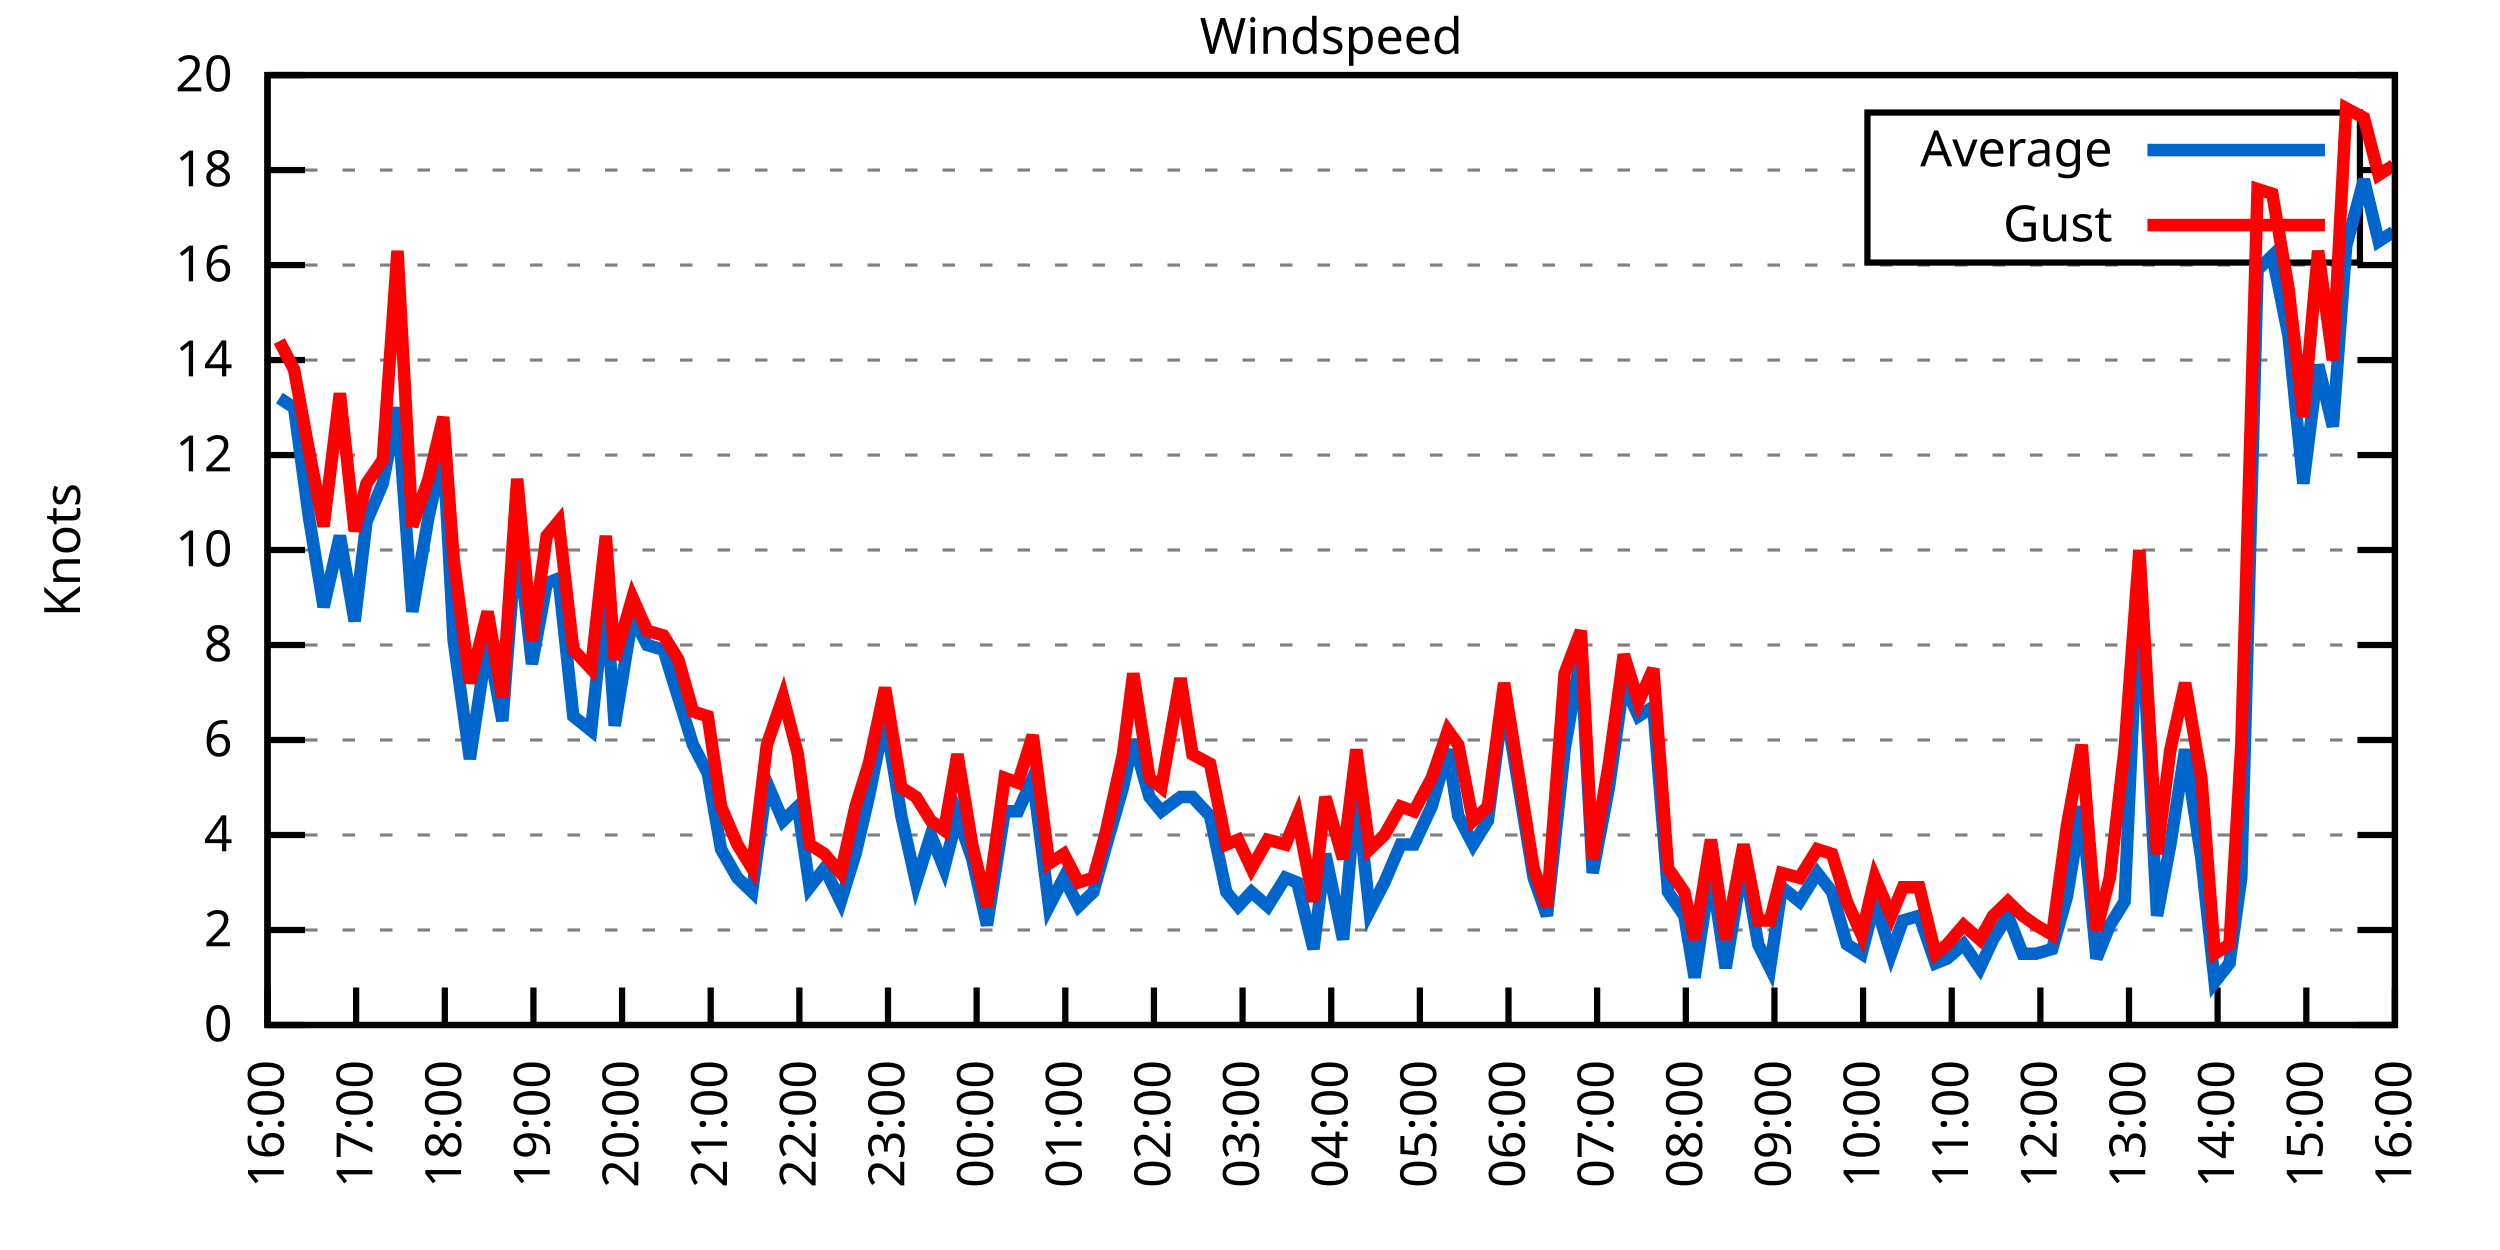
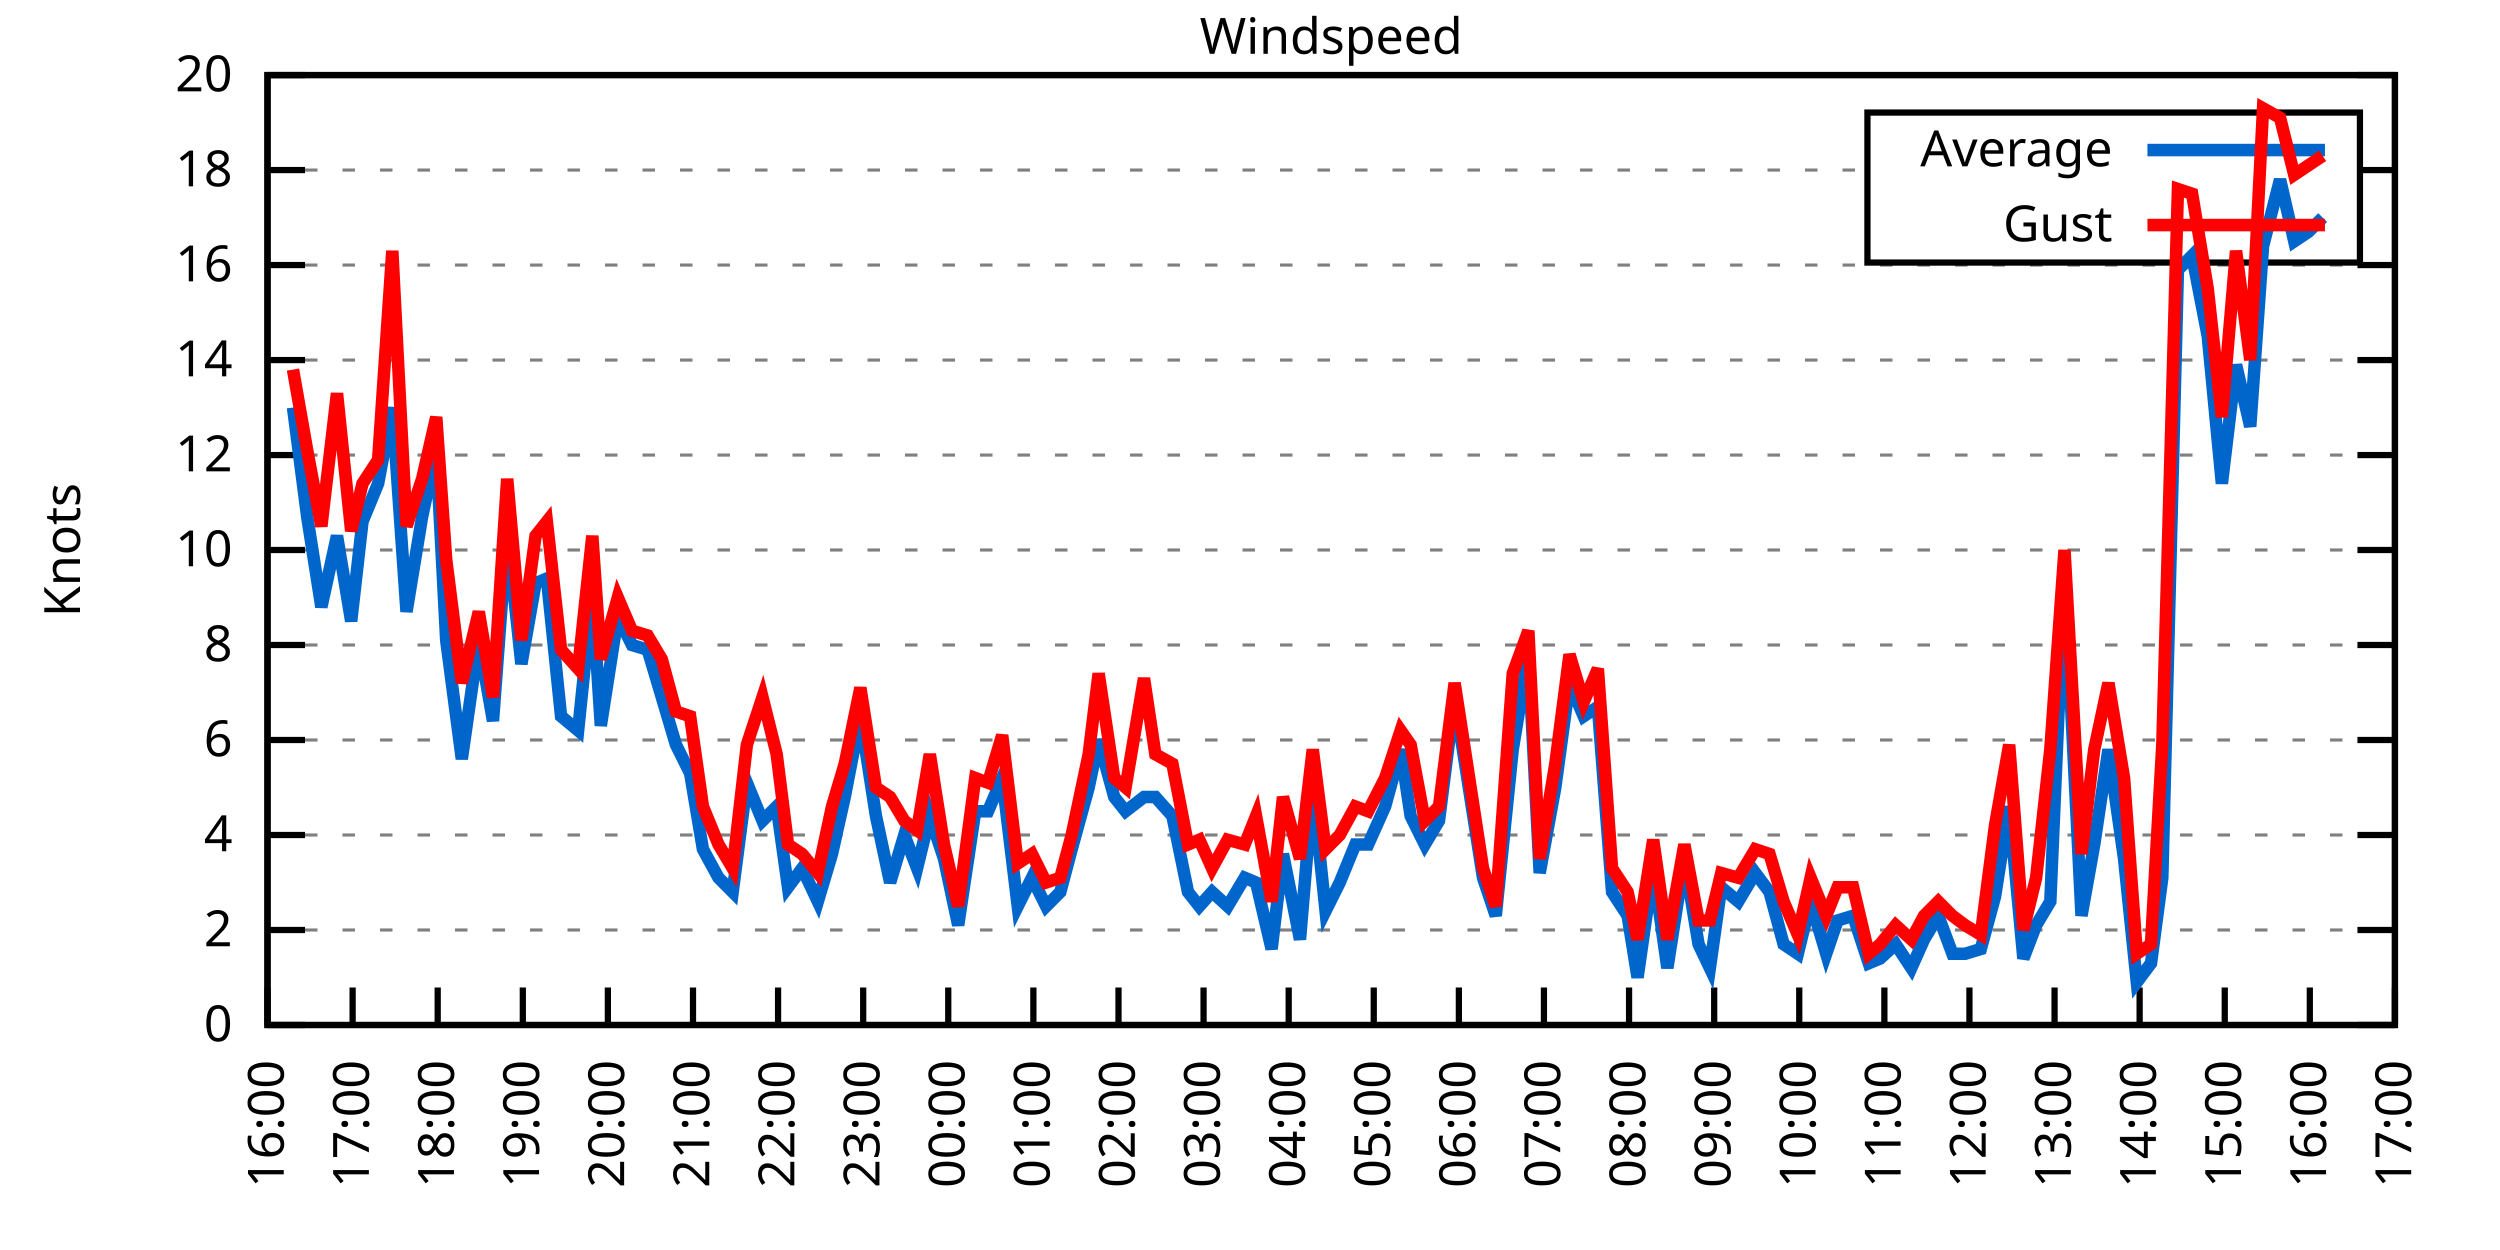
<svg xmlns="http://www.w3.org/2000/svg" xmlns:xlink="http://www.w3.org/1999/xlink" width="400" height="200" viewBox="0 0 400 200">
  <g id="gnuplot_canvas">
    <rect x="0" y="0" width="400" height="200" fill="none" />
    <defs>
      <circle id="gpDot" r="0.5" stroke-width="0.5" stroke="currentColor" />
      <path id="gpPt0" stroke-width="0.333" stroke="currentColor" d="M-1,0 h2 M0,-1 v2" />
      <path id="gpPt1" stroke-width="0.333" stroke="currentColor" d="M-1,-1 L1,1 M1,-1 L-1,1" />
      <path id="gpPt2" stroke-width="0.333" stroke="currentColor" d="M-1,0 L1,0 M0,-1 L0,1 M-1,-1 L1,1 M-1,1 L1,-1" />
      <rect id="gpPt3" stroke-width="0.333" stroke="currentColor" x="-1" y="-1" width="2" height="2" />
      <rect id="gpPt4" stroke-width="0.333" stroke="currentColor" fill="currentColor" x="-1" y="-1" width="2" height="2" />
      <circle id="gpPt5" stroke-width="0.333" stroke="currentColor" cx="0" cy="0" r="1" />
      <use xlink:href="#gpPt5" id="gpPt6" fill="currentColor" stroke="none" />
      <path id="gpPt7" stroke-width="0.333" stroke="currentColor" d="M0,-1.33 L-1.33,0.67 L1.33,0.67 z" />
      <use xlink:href="#gpPt7" id="gpPt8" fill="currentColor" stroke="none" />
      <use xlink:href="#gpPt7" id="gpPt9" stroke="currentColor" transform="rotate(180)" />
      <use xlink:href="#gpPt9" id="gpPt10" fill="currentColor" stroke="none" />
      <use xlink:href="#gpPt3" id="gpPt11" stroke="currentColor" transform="rotate(45)" />
      <use xlink:href="#gpPt11" id="gpPt12" fill="currentColor" stroke="none" />
      <path id="gpPt13" stroke-width="0.333" stroke="currentColor" d="M0,1.330 L1.265,0.411 L0.782,-1.067 L-0.782,-1.076 L-1.265,0.411 z" />
      <use xlink:href="#gpPt13" id="gpPt14" fill="currentColor" stroke="none" />
      <filter id="textbox" filterUnits="objectBoundingBox" x="0" y="0" height="1" width="1">
        <feFlood flood-color="white" flood-opacity="1" result="bgnd" />
        <feComposite in="SourceGraphic" in2="bgnd" operator="atop" />
      </filter>
      <filter id="greybox" filterUnits="objectBoundingBox" x="0" y="0" height="1" width="1">
        <feFlood flood-color="lightgrey" flood-opacity="1" result="grey" />
        <feComposite in="SourceGraphic" in2="grey" operator="atop" />
      </filter>
    </defs>
    <g fill="none" color="white" stroke="currentColor" stroke-width="1.00" stroke-linecap="butt" stroke-linejoin="miter">
</g>
    <g fill="none" color="black" stroke="currentColor" stroke-width="1.00" stroke-linecap="butt" stroke-linejoin="miter">
      <g stroke="none" shape-rendering="crispEdges">
        <polygon fill="rgb(255, 255, 255)" points="42.80,164.00 383.18,164.00 383.18,12.02 42.80,12.02 " />
      </g>
    </g>
    <g fill="none" color="black" stroke="currentColor" stroke-width="1.00" stroke-linecap="butt" stroke-linejoin="miter">
</g>
    <g fill="none" color="black" stroke="black" stroke-width="0.50" stroke-linecap="butt" stroke-linejoin="miter">
</g>
    <g fill="none" color="gray" stroke="currentColor" stroke-width="0.50" stroke-linecap="butt" stroke-linejoin="miter">
      <path stroke="gray" stroke-dasharray="2,4" class="gridline" d="M42.80,164.00 L383.19,164.00  " />
    </g>
    <g fill="none" color="gray" stroke="gray" stroke-width="1.00" stroke-linecap="butt" stroke-linejoin="miter">
</g>
    <g fill="none" color="black" stroke="currentColor" stroke-width="1.00" stroke-linecap="butt" stroke-linejoin="miter">
      <path stroke="black" d="M42.80,164.00 L48.80,164.00 M383.19,164.00 L377.19,164.00  " />
      <g transform="translate(37.20,166.60)" stroke="none" fill="black" font-family="Sans" font-size="8.00" text-anchor="end">
        <text>
          <tspan font-family="Sans"> 0</tspan>
        </text>
      </g>
    </g>
    <g fill="none" color="black" stroke="currentColor" stroke-width="1.00" stroke-linecap="butt" stroke-linejoin="miter">
</g>
    <g fill="none" color="black" stroke="black" stroke-width="0.50" stroke-linecap="butt" stroke-linejoin="miter">
</g>
    <g fill="none" color="gray" stroke="currentColor" stroke-width="0.50" stroke-linecap="butt" stroke-linejoin="miter">
      <path stroke="gray" stroke-dasharray="2,4" class="gridline" d="M42.80,148.80 L383.19,148.80  " />
    </g>
    <g fill="none" color="gray" stroke="gray" stroke-width="1.00" stroke-linecap="butt" stroke-linejoin="miter">
</g>
    <g fill="none" color="black" stroke="currentColor" stroke-width="1.00" stroke-linecap="butt" stroke-linejoin="miter">
      <path stroke="black" d="M42.80,148.80 L48.80,148.80 M383.19,148.80 L377.19,148.80  " />
      <g transform="translate(37.20,151.40)" stroke="none" fill="black" font-family="Sans" font-size="8.00" text-anchor="end">
        <text>
          <tspan font-family="Sans"> 2</tspan>
        </text>
      </g>
    </g>
    <g fill="none" color="black" stroke="currentColor" stroke-width="1.00" stroke-linecap="butt" stroke-linejoin="miter">
</g>
    <g fill="none" color="black" stroke="black" stroke-width="0.50" stroke-linecap="butt" stroke-linejoin="miter">
</g>
    <g fill="none" color="gray" stroke="currentColor" stroke-width="0.50" stroke-linecap="butt" stroke-linejoin="miter">
      <path stroke="gray" stroke-dasharray="2,4" class="gridline" d="M42.80,133.60 L383.19,133.60  " />
    </g>
    <g fill="none" color="gray" stroke="gray" stroke-width="1.00" stroke-linecap="butt" stroke-linejoin="miter">
</g>
    <g fill="none" color="black" stroke="currentColor" stroke-width="1.00" stroke-linecap="butt" stroke-linejoin="miter">
      <path stroke="black" d="M42.80,133.60 L48.80,133.60 M383.19,133.60 L377.19,133.60  " />
      <g transform="translate(37.20,136.20)" stroke="none" fill="black" font-family="Sans" font-size="8.00" text-anchor="end">
        <text>
          <tspan font-family="Sans"> 4</tspan>
        </text>
      </g>
    </g>
    <g fill="none" color="black" stroke="currentColor" stroke-width="1.00" stroke-linecap="butt" stroke-linejoin="miter">
</g>
    <g fill="none" color="black" stroke="black" stroke-width="0.50" stroke-linecap="butt" stroke-linejoin="miter">
</g>
    <g fill="none" color="gray" stroke="currentColor" stroke-width="0.50" stroke-linecap="butt" stroke-linejoin="miter">
      <path stroke="gray" stroke-dasharray="2,4" class="gridline" d="M42.80,118.40 L383.19,118.40  " />
    </g>
    <g fill="none" color="gray" stroke="gray" stroke-width="1.00" stroke-linecap="butt" stroke-linejoin="miter">
</g>
    <g fill="none" color="black" stroke="currentColor" stroke-width="1.00" stroke-linecap="butt" stroke-linejoin="miter">
      <path stroke="black" d="M42.80,118.40 L48.80,118.40 M383.19,118.40 L377.19,118.40  " />
      <g transform="translate(37.20,121.00)" stroke="none" fill="black" font-family="Sans" font-size="8.00" text-anchor="end">
        <text>
          <tspan font-family="Sans"> 6</tspan>
        </text>
      </g>
    </g>
    <g fill="none" color="black" stroke="currentColor" stroke-width="1.00" stroke-linecap="butt" stroke-linejoin="miter">
</g>
    <g fill="none" color="black" stroke="black" stroke-width="0.50" stroke-linecap="butt" stroke-linejoin="miter">
</g>
    <g fill="none" color="gray" stroke="currentColor" stroke-width="0.50" stroke-linecap="butt" stroke-linejoin="miter">
      <path stroke="gray" stroke-dasharray="2,4" class="gridline" d="M42.80,103.20 L383.19,103.20  " />
    </g>
    <g fill="none" color="gray" stroke="gray" stroke-width="1.00" stroke-linecap="butt" stroke-linejoin="miter">
</g>
    <g fill="none" color="black" stroke="currentColor" stroke-width="1.00" stroke-linecap="butt" stroke-linejoin="miter">
      <path stroke="black" d="M42.80,103.20 L48.80,103.20 M383.19,103.20 L377.19,103.20  " />
      <g transform="translate(37.20,105.80)" stroke="none" fill="black" font-family="Sans" font-size="8.00" text-anchor="end">
        <text>
          <tspan font-family="Sans"> 8</tspan>
        </text>
      </g>
    </g>
    <g fill="none" color="black" stroke="currentColor" stroke-width="1.00" stroke-linecap="butt" stroke-linejoin="miter">
</g>
    <g fill="none" color="black" stroke="black" stroke-width="0.50" stroke-linecap="butt" stroke-linejoin="miter">
</g>
    <g fill="none" color="gray" stroke="currentColor" stroke-width="0.50" stroke-linecap="butt" stroke-linejoin="miter">
      <path stroke="gray" stroke-dasharray="2,4" class="gridline" d="M42.80,88.00 L383.19,88.00  " />
    </g>
    <g fill="none" color="gray" stroke="gray" stroke-width="1.00" stroke-linecap="butt" stroke-linejoin="miter">
</g>
    <g fill="none" color="black" stroke="currentColor" stroke-width="1.00" stroke-linecap="butt" stroke-linejoin="miter">
      <path stroke="black" d="M42.80,88.00 L48.80,88.00 M383.19,88.00 L377.19,88.00  " />
      <g transform="translate(37.20,90.60)" stroke="none" fill="black" font-family="Sans" font-size="8.00" text-anchor="end">
        <text>
          <tspan font-family="Sans"> 10</tspan>
        </text>
      </g>
    </g>
    <g fill="none" color="black" stroke="currentColor" stroke-width="1.00" stroke-linecap="butt" stroke-linejoin="miter">
</g>
    <g fill="none" color="black" stroke="black" stroke-width="0.50" stroke-linecap="butt" stroke-linejoin="miter">
</g>
    <g fill="none" color="gray" stroke="currentColor" stroke-width="0.50" stroke-linecap="butt" stroke-linejoin="miter">
      <path stroke="gray" stroke-dasharray="2,4" class="gridline" d="M42.80,72.81 L383.19,72.81  " />
    </g>
    <g fill="none" color="gray" stroke="gray" stroke-width="1.00" stroke-linecap="butt" stroke-linejoin="miter">
</g>
    <g fill="none" color="black" stroke="currentColor" stroke-width="1.00" stroke-linecap="butt" stroke-linejoin="miter">
      <path stroke="black" d="M42.80,72.81 L48.80,72.81 M383.19,72.81 L377.19,72.81  " />
      <g transform="translate(37.20,75.41)" stroke="none" fill="black" font-family="Sans" font-size="8.00" text-anchor="end">
        <text>
          <tspan font-family="Sans"> 12</tspan>
        </text>
      </g>
    </g>
    <g fill="none" color="black" stroke="currentColor" stroke-width="1.00" stroke-linecap="butt" stroke-linejoin="miter">
</g>
    <g fill="none" color="black" stroke="black" stroke-width="0.50" stroke-linecap="butt" stroke-linejoin="miter">
</g>
    <g fill="none" color="gray" stroke="currentColor" stroke-width="0.50" stroke-linecap="butt" stroke-linejoin="miter">
      <path stroke="gray" stroke-dasharray="2,4" class="gridline" d="M42.80,57.61 L383.19,57.61  " />
    </g>
    <g fill="none" color="gray" stroke="gray" stroke-width="1.00" stroke-linecap="butt" stroke-linejoin="miter">
</g>
    <g fill="none" color="black" stroke="currentColor" stroke-width="1.00" stroke-linecap="butt" stroke-linejoin="miter">
      <path stroke="black" d="M42.80,57.61 L48.80,57.61 M383.19,57.61 L377.19,57.61  " />
      <g transform="translate(37.20,60.21)" stroke="none" fill="black" font-family="Sans" font-size="8.00" text-anchor="end">
        <text>
          <tspan font-family="Sans"> 14</tspan>
        </text>
      </g>
    </g>
    <g fill="none" color="black" stroke="currentColor" stroke-width="1.00" stroke-linecap="butt" stroke-linejoin="miter">
</g>
    <g fill="none" color="black" stroke="black" stroke-width="0.50" stroke-linecap="butt" stroke-linejoin="miter">
</g>
    <g fill="none" color="gray" stroke="currentColor" stroke-width="0.50" stroke-linecap="butt" stroke-linejoin="miter">
      <path stroke="gray" stroke-dasharray="2,4" class="gridline" d="M42.80,42.41 L383.19,42.41  " />
    </g>
    <g fill="none" color="gray" stroke="gray" stroke-width="1.00" stroke-linecap="butt" stroke-linejoin="miter">
</g>
    <g fill="none" color="black" stroke="currentColor" stroke-width="1.00" stroke-linecap="butt" stroke-linejoin="miter">
      <path stroke="black" d="M42.80,42.41 L48.80,42.41 M383.19,42.41 L377.19,42.41  " />
      <g transform="translate(37.20,45.01)" stroke="none" fill="black" font-family="Sans" font-size="8.00" text-anchor="end">
        <text>
          <tspan font-family="Sans"> 16</tspan>
        </text>
      </g>
    </g>
    <g fill="none" color="black" stroke="currentColor" stroke-width="1.00" stroke-linecap="butt" stroke-linejoin="miter">
</g>
    <g fill="none" color="black" stroke="black" stroke-width="0.50" stroke-linecap="butt" stroke-linejoin="miter">
</g>
    <g fill="none" color="gray" stroke="currentColor" stroke-width="0.50" stroke-linecap="butt" stroke-linejoin="miter">
      <path stroke="gray" stroke-dasharray="2,4" class="gridline" d="M42.80,27.21 L298.79,27.21 M377.59,27.21 L383.19,27.21  " />
    </g>
    <g fill="none" color="gray" stroke="gray" stroke-width="1.00" stroke-linecap="butt" stroke-linejoin="miter">
</g>
    <g fill="none" color="black" stroke="currentColor" stroke-width="1.00" stroke-linecap="butt" stroke-linejoin="miter">
      <path stroke="black" d="M42.80,27.21 L48.80,27.21 M383.19,27.21 L377.19,27.21  " />
      <g transform="translate(37.20,29.81)" stroke="none" fill="black" font-family="Sans" font-size="8.00" text-anchor="end">
        <text>
          <tspan font-family="Sans"> 18</tspan>
        </text>
      </g>
    </g>
    <g fill="none" color="black" stroke="currentColor" stroke-width="1.00" stroke-linecap="butt" stroke-linejoin="miter">
</g>
    <g fill="none" color="black" stroke="black" stroke-width="0.50" stroke-linecap="butt" stroke-linejoin="miter">
</g>
    <g fill="none" color="gray" stroke="currentColor" stroke-width="0.50" stroke-linecap="butt" stroke-linejoin="miter">
      <path stroke="gray" stroke-dasharray="2,4" class="gridline" d="M42.80,12.01 L383.19,12.01  " />
    </g>
    <g fill="none" color="gray" stroke="gray" stroke-width="1.00" stroke-linecap="butt" stroke-linejoin="miter">
</g>
    <g fill="none" color="black" stroke="currentColor" stroke-width="1.00" stroke-linecap="butt" stroke-linejoin="miter">
      <path stroke="black" d="M42.80,12.01 L48.80,12.01 M383.19,12.01 L377.19,12.01  " />
      <g transform="translate(37.20,14.61)" stroke="none" fill="black" font-family="Sans" font-size="8.00" text-anchor="end">
        <text>
          <tspan font-family="Sans"> 20</tspan>
        </text>
      </g>
    </g>
    <g fill="none" color="black" stroke="currentColor" stroke-width="1.00" stroke-linecap="butt" stroke-linejoin="miter">
      <path stroke="black" d="M42.80,164.00 L42.80,158.00  " />
      <g transform="translate(45.40,169.60) rotate(270.00)" stroke="none" fill="black" font-family="Sans" font-size="8.00" text-anchor="end">
        <text>
          <tspan font-family="Sans">16:00</tspan>
        </text>
      </g>
    </g>
    <g fill="none" color="black" stroke="currentColor" stroke-width="1.00" stroke-linecap="butt" stroke-linejoin="miter">
-       <path stroke="black" d="M56.98,164.00 L56.98,158.00  " />
-       <g transform="translate(59.58,169.60) rotate(270.00)" stroke="none" fill="black" font-family="Sans" font-size="8.00" text-anchor="end">
+       <path stroke="black" d="M56.42,164.00 L56.42,158.00  " />
+       <g transform="translate(59.02,169.60) rotate(270.00)" stroke="none" fill="black" font-family="Sans" font-size="8.00" text-anchor="end">
        <text>
          <tspan font-family="Sans">17:00</tspan>
        </text>
      </g>
    </g>
    <g fill="none" color="black" stroke="currentColor" stroke-width="1.00" stroke-linecap="butt" stroke-linejoin="miter">
-       <path stroke="black" d="M71.17,164.00 L71.17,158.00  " />
-       <g transform="translate(73.77,169.60) rotate(270.00)" stroke="none" fill="black" font-family="Sans" font-size="8.00" text-anchor="end">
+       <path stroke="black" d="M70.03,164.00 L70.03,158.00  " />
+       <g transform="translate(72.63,169.60) rotate(270.00)" stroke="none" fill="black" font-family="Sans" font-size="8.00" text-anchor="end">
        <text>
          <tspan font-family="Sans">18:00</tspan>
        </text>
      </g>
    </g>
    <g fill="none" color="black" stroke="currentColor" stroke-width="1.00" stroke-linecap="butt" stroke-linejoin="miter">
-       <path stroke="black" d="M85.35,164.00 L85.35,158.00  " />
-       <g transform="translate(87.95,169.60) rotate(270.00)" stroke="none" fill="black" font-family="Sans" font-size="8.00" text-anchor="end">
+       <path stroke="black" d="M83.65,164.00 L83.65,158.00  " />
+       <g transform="translate(86.25,169.60) rotate(270.00)" stroke="none" fill="black" font-family="Sans" font-size="8.00" text-anchor="end">
        <text>
          <tspan font-family="Sans">19:00</tspan>
        </text>
      </g>
    </g>
    <g fill="none" color="black" stroke="currentColor" stroke-width="1.00" stroke-linecap="butt" stroke-linejoin="miter">
-       <path stroke="black" d="M99.53,164.00 L99.53,158.00  " />
-       <g transform="translate(102.13,169.60) rotate(270.00)" stroke="none" fill="black" font-family="Sans" font-size="8.00" text-anchor="end">
+       <path stroke="black" d="M97.26,164.00 L97.26,158.00  " />
+       <g transform="translate(99.86,169.60) rotate(270.00)" stroke="none" fill="black" font-family="Sans" font-size="8.00" text-anchor="end">
        <text>
          <tspan font-family="Sans">20:00</tspan>
        </text>
      </g>
    </g>
    <g fill="none" color="black" stroke="currentColor" stroke-width="1.00" stroke-linecap="butt" stroke-linejoin="miter">
-       <path stroke="black" d="M113.71,164.00 L113.71,158.00  " />
-       <g transform="translate(116.31,169.60) rotate(270.00)" stroke="none" fill="black" font-family="Sans" font-size="8.00" text-anchor="end">
+       <path stroke="black" d="M110.88,164.00 L110.88,158.00  " />
+       <g transform="translate(113.48,169.60) rotate(270.00)" stroke="none" fill="black" font-family="Sans" font-size="8.00" text-anchor="end">
        <text>
          <tspan font-family="Sans">21:00</tspan>
        </text>
      </g>
    </g>
    <g fill="none" color="black" stroke="currentColor" stroke-width="1.00" stroke-linecap="butt" stroke-linejoin="miter">
-       <path stroke="black" d="M127.90,164.00 L127.90,158.00  " />
-       <g transform="translate(130.50,169.60) rotate(270.00)" stroke="none" fill="black" font-family="Sans" font-size="8.00" text-anchor="end">
+       <path stroke="black" d="M124.49,164.00 L124.49,158.00  " />
+       <g transform="translate(127.09,169.60) rotate(270.00)" stroke="none" fill="black" font-family="Sans" font-size="8.00" text-anchor="end">
        <text>
          <tspan font-family="Sans">22:00</tspan>
        </text>
      </g>
    </g>
    <g fill="none" color="black" stroke="currentColor" stroke-width="1.00" stroke-linecap="butt" stroke-linejoin="miter">
-       <path stroke="black" d="M142.08,164.00 L142.08,158.00  " />
-       <g transform="translate(144.68,169.60) rotate(270.00)" stroke="none" fill="black" font-family="Sans" font-size="8.00" text-anchor="end">
+       <path stroke="black" d="M138.11,164.00 L138.11,158.00  " />
+       <g transform="translate(140.71,169.60) rotate(270.00)" stroke="none" fill="black" font-family="Sans" font-size="8.00" text-anchor="end">
        <text>
          <tspan font-family="Sans">23:00</tspan>
        </text>
      </g>
    </g>
    <g fill="none" color="black" stroke="currentColor" stroke-width="1.00" stroke-linecap="butt" stroke-linejoin="miter">
-       <path stroke="black" d="M156.26,164.00 L156.26,158.00  " />
-       <g transform="translate(158.86,169.60) rotate(270.00)" stroke="none" fill="black" font-family="Sans" font-size="8.00" text-anchor="end">
+       <path stroke="black" d="M151.72,164.00 L151.72,158.00  " />
+       <g transform="translate(154.32,169.60) rotate(270.00)" stroke="none" fill="black" font-family="Sans" font-size="8.00" text-anchor="end">
        <text>
          <tspan font-family="Sans">00:00</tspan>
        </text>
      </g>
    </g>
    <g fill="none" color="black" stroke="currentColor" stroke-width="1.00" stroke-linecap="butt" stroke-linejoin="miter">
-       <path stroke="black" d="M170.45,164.00 L170.45,158.00  " />
-       <g transform="translate(173.05,169.60) rotate(270.00)" stroke="none" fill="black" font-family="Sans" font-size="8.00" text-anchor="end">
+       <path stroke="black" d="M165.34,164.00 L165.34,158.00  " />
+       <g transform="translate(167.94,169.60) rotate(270.00)" stroke="none" fill="black" font-family="Sans" font-size="8.00" text-anchor="end">
        <text>
          <tspan font-family="Sans">01:00</tspan>
        </text>
      </g>
    </g>
    <g fill="none" color="black" stroke="currentColor" stroke-width="1.00" stroke-linecap="butt" stroke-linejoin="miter">
-       <path stroke="black" d="M184.63,164.00 L184.63,158.00  " />
-       <g transform="translate(187.23,169.60) rotate(270.00)" stroke="none" fill="black" font-family="Sans" font-size="8.00" text-anchor="end">
+       <path stroke="black" d="M178.96,164.00 L178.96,158.00  " />
+       <g transform="translate(181.56,169.60) rotate(270.00)" stroke="none" fill="black" font-family="Sans" font-size="8.00" text-anchor="end">
        <text>
          <tspan font-family="Sans">02:00</tspan>
        </text>
      </g>
    </g>
    <g fill="none" color="black" stroke="currentColor" stroke-width="1.00" stroke-linecap="butt" stroke-linejoin="miter">
-       <path stroke="black" d="M198.81,164.00 L198.81,158.00  " />
-       <g transform="translate(201.41,169.60) rotate(270.00)" stroke="none" fill="black" font-family="Sans" font-size="8.00" text-anchor="end">
+       <path stroke="black" d="M192.57,164.00 L192.57,158.00  " />
+       <g transform="translate(195.17,169.60) rotate(270.00)" stroke="none" fill="black" font-family="Sans" font-size="8.00" text-anchor="end">
        <text>
          <tspan font-family="Sans">03:00</tspan>
        </text>
      </g>
    </g>
    <g fill="none" color="black" stroke="currentColor" stroke-width="1.00" stroke-linecap="butt" stroke-linejoin="miter">
-       <path stroke="black" d="M213.00,164.00 L213.00,158.00  " />
-       <g transform="translate(215.60,169.60) rotate(270.00)" stroke="none" fill="black" font-family="Sans" font-size="8.00" text-anchor="end">
+       <path stroke="black" d="M206.19,164.00 L206.19,158.00  " />
+       <g transform="translate(208.79,169.60) rotate(270.00)" stroke="none" fill="black" font-family="Sans" font-size="8.00" text-anchor="end">
        <text>
          <tspan font-family="Sans">04:00</tspan>
        </text>
      </g>
    </g>
    <g fill="none" color="black" stroke="currentColor" stroke-width="1.00" stroke-linecap="butt" stroke-linejoin="miter">
-       <path stroke="black" d="M227.18,164.00 L227.18,158.00  " />
-       <g transform="translate(229.78,169.60) rotate(270.00)" stroke="none" fill="black" font-family="Sans" font-size="8.00" text-anchor="end">
+       <path stroke="black" d="M219.80,164.00 L219.80,158.00  " />
+       <g transform="translate(222.40,169.60) rotate(270.00)" stroke="none" fill="black" font-family="Sans" font-size="8.00" text-anchor="end">
        <text>
          <tspan font-family="Sans">05:00</tspan>
        </text>
      </g>
    </g>
    <g fill="none" color="black" stroke="currentColor" stroke-width="1.00" stroke-linecap="butt" stroke-linejoin="miter">
-       <path stroke="black" d="M241.36,164.00 L241.36,158.00  " />
-       <g transform="translate(243.96,169.60) rotate(270.00)" stroke="none" fill="black" font-family="Sans" font-size="8.00" text-anchor="end">
+       <path stroke="black" d="M233.42,164.00 L233.42,158.00  " />
+       <g transform="translate(236.02,169.60) rotate(270.00)" stroke="none" fill="black" font-family="Sans" font-size="8.00" text-anchor="end">
        <text>
          <tspan font-family="Sans">06:00</tspan>
        </text>
      </g>
    </g>
    <g fill="none" color="black" stroke="currentColor" stroke-width="1.00" stroke-linecap="butt" stroke-linejoin="miter">
-       <path stroke="black" d="M255.54,164.00 L255.54,158.00  " />
-       <g transform="translate(258.14,169.60) rotate(270.00)" stroke="none" fill="black" font-family="Sans" font-size="8.00" text-anchor="end">
+       <path stroke="black" d="M247.03,164.00 L247.03,158.00  " />
+       <g transform="translate(249.63,169.60) rotate(270.00)" stroke="none" fill="black" font-family="Sans" font-size="8.00" text-anchor="end">
        <text>
          <tspan font-family="Sans">07:00</tspan>
        </text>
      </g>
    </g>
    <g fill="none" color="black" stroke="currentColor" stroke-width="1.00" stroke-linecap="butt" stroke-linejoin="miter">
-       <path stroke="black" d="M269.73,164.00 L269.73,158.00  " />
-       <g transform="translate(272.33,169.60) rotate(270.00)" stroke="none" fill="black" font-family="Sans" font-size="8.00" text-anchor="end">
+       <path stroke="black" d="M260.65,164.00 L260.65,158.00  " />
+       <g transform="translate(263.25,169.60) rotate(270.00)" stroke="none" fill="black" font-family="Sans" font-size="8.00" text-anchor="end">
        <text>
          <tspan font-family="Sans">08:00</tspan>
        </text>
      </g>
    </g>
    <g fill="none" color="black" stroke="currentColor" stroke-width="1.00" stroke-linecap="butt" stroke-linejoin="miter">
-       <path stroke="black" d="M283.91,164.00 L283.91,158.00  " />
-       <g transform="translate(286.51,169.60) rotate(270.00)" stroke="none" fill="black" font-family="Sans" font-size="8.00" text-anchor="end">
+       <path stroke="black" d="M274.27,164.00 L274.27,158.00  " />
+       <g transform="translate(276.87,169.60) rotate(270.00)" stroke="none" fill="black" font-family="Sans" font-size="8.00" text-anchor="end">
        <text>
          <tspan font-family="Sans">09:00</tspan>
        </text>
      </g>
    </g>
    <g fill="none" color="black" stroke="currentColor" stroke-width="1.00" stroke-linecap="butt" stroke-linejoin="miter">
-       <path stroke="black" d="M298.09,164.00 L298.09,158.00  " />
-       <g transform="translate(300.69,169.60) rotate(270.00)" stroke="none" fill="black" font-family="Sans" font-size="8.00" text-anchor="end">
+       <path stroke="black" d="M287.88,164.00 L287.88,158.00  " />
+       <g transform="translate(290.48,169.60) rotate(270.00)" stroke="none" fill="black" font-family="Sans" font-size="8.00" text-anchor="end">
        <text>
          <tspan font-family="Sans">10:00</tspan>
        </text>
      </g>
    </g>
    <g fill="none" color="black" stroke="currentColor" stroke-width="1.00" stroke-linecap="butt" stroke-linejoin="miter">
-       <path stroke="black" d="M312.28,164.00 L312.28,158.00  " />
-       <g transform="translate(314.88,169.60) rotate(270.00)" stroke="none" fill="black" font-family="Sans" font-size="8.00" text-anchor="end">
+       <path stroke="black" d="M301.50,164.00 L301.50,158.00  " />
+       <g transform="translate(304.10,169.60) rotate(270.00)" stroke="none" fill="black" font-family="Sans" font-size="8.00" text-anchor="end">
        <text>
          <tspan font-family="Sans">11:00</tspan>
        </text>
      </g>
    </g>
    <g fill="none" color="black" stroke="currentColor" stroke-width="1.00" stroke-linecap="butt" stroke-linejoin="miter">
-       <path stroke="black" d="M326.46,164.00 L326.46,158.00  " />
-       <g transform="translate(329.06,169.60) rotate(270.00)" stroke="none" fill="black" font-family="Sans" font-size="8.00" text-anchor="end">
+       <path stroke="black" d="M315.11,164.00 L315.11,158.00  " />
+       <g transform="translate(317.71,169.60) rotate(270.00)" stroke="none" fill="black" font-family="Sans" font-size="8.00" text-anchor="end">
        <text>
          <tspan font-family="Sans">12:00</tspan>
        </text>
      </g>
    </g>
    <g fill="none" color="black" stroke="currentColor" stroke-width="1.00" stroke-linecap="butt" stroke-linejoin="miter">
-       <path stroke="black" d="M340.64,164.00 L340.64,158.00  " />
-       <g transform="translate(343.24,169.60) rotate(270.00)" stroke="none" fill="black" font-family="Sans" font-size="8.00" text-anchor="end">
+       <path stroke="black" d="M328.73,164.00 L328.73,158.00  " />
+       <g transform="translate(331.33,169.60) rotate(270.00)" stroke="none" fill="black" font-family="Sans" font-size="8.00" text-anchor="end">
        <text>
          <tspan font-family="Sans">13:00</tspan>
        </text>
      </g>
    </g>
    <g fill="none" color="black" stroke="currentColor" stroke-width="1.00" stroke-linecap="butt" stroke-linejoin="miter">
-       <path stroke="black" d="M354.82,164.00 L354.82,158.00  " />
-       <g transform="translate(357.42,169.60) rotate(270.00)" stroke="none" fill="black" font-family="Sans" font-size="8.00" text-anchor="end">
+       <path stroke="black" d="M342.34,164.00 L342.34,158.00  " />
+       <g transform="translate(344.94,169.60) rotate(270.00)" stroke="none" fill="black" font-family="Sans" font-size="8.00" text-anchor="end">
        <text>
          <tspan font-family="Sans">14:00</tspan>
        </text>
      </g>
    </g>
    <g fill="none" color="black" stroke="currentColor" stroke-width="1.00" stroke-linecap="butt" stroke-linejoin="miter">
-       <path stroke="black" d="M369.01,164.00 L369.01,158.00  " />
-       <g transform="translate(371.61,169.60) rotate(270.00)" stroke="none" fill="black" font-family="Sans" font-size="8.00" text-anchor="end">
+       <path stroke="black" d="M355.96,164.00 L355.96,158.00  " />
+       <g transform="translate(358.56,169.60) rotate(270.00)" stroke="none" fill="black" font-family="Sans" font-size="8.00" text-anchor="end">
        <text>
          <tspan font-family="Sans">15:00</tspan>
+         </text>
+       </g>
+     </g>
+     <g fill="none" color="black" stroke="currentColor" stroke-width="1.00" stroke-linecap="butt" stroke-linejoin="miter">
+       <path stroke="black" d="M369.57,164.00 L369.57,158.00  " />
+       <g transform="translate(372.17,169.60) rotate(270.00)" stroke="none" fill="black" font-family="Sans" font-size="8.00" text-anchor="end">
+         <text>
+           <tspan font-family="Sans">16:00</tspan>
        </text>
      </g>
    </g>
    <g fill="none" color="black" stroke="currentColor" stroke-width="1.00" stroke-linecap="butt" stroke-linejoin="miter">
      <path stroke="black" d="M383.19,164.00 L383.19,158.00  " />
      <g transform="translate(385.79,169.60) rotate(270.00)" stroke="none" fill="black" font-family="Sans" font-size="8.00" text-anchor="end">
        <text>
-           <tspan font-family="Sans">16:00</tspan>
+           <tspan font-family="Sans">17:00</tspan>
        </text>
      </g>
    </g>
    <g fill="none" color="black" stroke="currentColor" stroke-width="1.00" stroke-linecap="butt" stroke-linejoin="miter">
</g>
    <g fill="none" color="black" stroke="currentColor" stroke-width="1.00" stroke-linecap="butt" stroke-linejoin="miter">
      <path stroke="black" d="M42.80,12.01 L42.80,164.00 L383.19,164.00 L383.19,12.01 L42.80,12.01 Z  " />
    </g>
    <g fill="none" color="black" stroke="currentColor" stroke-width="1.00" stroke-linecap="butt" stroke-linejoin="miter">
</g>
    <g fill="none" color="black" stroke="currentColor" stroke-width="1.00" stroke-linecap="butt" stroke-linejoin="miter">
      <path stroke="black" d="M298.79,42.01 L298.79,18.01 L377.59,18.01 L377.59,42.01 L298.79,42.01 Z  " />
    </g>
    <g id="Windspeed_plot_1">
      <g fill="none" color="white" stroke="black" stroke-width="2.00" stroke-linecap="butt" stroke-linejoin="miter">
</g>
      <g fill="none" color="black" stroke="currentColor" stroke-width="2.00" stroke-linecap="butt" stroke-linejoin="miter">
        <g transform="translate(337.99,26.61)" stroke="none" fill="black" font-family="Sans" font-size="8.00" text-anchor="end">
          <text>
            <tspan font-family="Sans">Average</tspan>
          </text>
        </g>
      </g>
      <g fill="none" color="black" stroke="currentColor" stroke-width="2.00" stroke-linecap="butt" stroke-linejoin="miter">
-         <path stroke="rgb(  0, 102, 204)" d="M343.59,24.01 L371.99,24.01 M44.69,63.69 L47.05,65.21 L49.42,82.69 L51.78,97.12 L54.38,85.73 L56.75,99.40   L58.64,83.45 L61.24,77.37 L63.60,65.21 L65.97,97.88 L68.57,82.69 L70.93,72.05 L72.58,102.44 L75.18,121.44   L78.02,102.44 L80.38,115.36 L82.75,84.97 L85.11,106.24 L87.48,93.32 L89.37,92.56 L91.73,114.60 L94.57,116.88   L96.93,94.84 L98.35,116.12 L101.19,98.64 L103.55,103.20 L106.15,103.96 L108.51,111.56 L110.88,119.16 L113.24,123.72   L115.37,135.88 L117.97,140.44 L120.33,142.72 L122.70,125.24 L125.30,131.32 L127.66,129.04 L129.55,141.96 L131.92,138.92   L134.52,144.24 L136.88,136.64 L139.01,127.52 L141.61,114.60 L144.21,130.56 L146.57,141.20 L148.94,133.60 L151.06,138.92   L153.19,130.56 L155.55,137.40 L157.92,148.04 L160.75,129.80 L162.88,129.80 L165.25,124.48 L167.85,145.00 L170.21,140.44   L172.57,145.00 L174.94,142.72 L176.83,135.88 L179.67,126.00 L181.32,118.40 L183.92,127.52 L185.81,129.80 L188.88,127.52   L190.78,127.52 L193.61,130.56 L196.21,142.72 L198.10,145.00 L200.23,142.72 L202.83,145.00 L205.67,140.44 L207.56,141.20   L210.16,151.84 L212.05,136.64 L214.89,150.32 L217.01,126.00 L219.14,145.76 L221.50,141.20 L224.10,135.12 L226.23,135.12   L229.07,129.04 L231.67,119.92 L233.32,130.56 L235.69,135.12 L238.05,131.32 L240.65,111.56 L245.38,140.44 L247.51,146.52   L250.34,119.92 L252.94,104.72 L254.83,139.68 L257.43,126.00 L259.80,109.28 L262.16,114.60 L264.53,113.08 L266.89,142.72   L269.49,146.52 L271.14,156.40 L273.75,138.92 L276.11,154.88 L278.95,137.40 L281.31,151.08 L283.20,154.88 L285.09,141.96   L287.93,144.24 L290.76,139.68 L293.13,142.72 L295.49,151.08 L297.86,152.60 L299.98,144.24 L302.58,152.60 L304.47,147.28   L307.08,146.52 L309.68,154.12 L311.57,153.36 L314.17,151.08 L316.77,154.88 L318.89,150.32 L321.26,146.52 L323.62,152.60   L325.75,152.60 L328.35,151.84 L330.71,143.48 L333.08,129.04 L335.44,153.36 L337.57,148.04 L339.93,144.24 L342.30,91.80   L345.13,146.52 L347.26,135.12 L349.62,119.92 L352.22,137.40 L354.35,157.16 L356.72,154.12 L358.61,140.44 L361.21,43.17   L363.57,40.89 L366.17,53.81 L368.53,77.37 L370.90,58.37 L373.26,68.25 L375.39,39.37 L378.23,28.73 L380.59,38.61   L382.95,37.09  " />
+         <path stroke="rgb(  0, 102, 204)" d="M343.59,24.01 L371.99,24.01 M46.88,65.21 L49.15,82.69 L51.42,97.12 L53.92,85.73 L56.19,99.40 L58.00,83.45   L60.50,77.37 L62.77,65.21 L65.04,97.88 L67.54,82.69 L69.80,72.05 L71.39,102.44 L73.89,121.44 L76.61,102.44   L78.88,115.36 L81.15,84.97 L83.42,106.24 L85.69,93.32 L87.50,92.56 L89.77,114.60 L92.50,116.88 L94.77,94.84   L96.13,116.12 L98.85,98.64 L101.12,103.20 L103.62,103.96 L105.89,111.56 L108.15,119.16 L110.42,123.72 L112.47,135.88   L114.96,140.44 L117.23,142.72 L119.50,125.24 L122.00,131.32 L124.27,129.04 L126.08,141.96 L128.35,138.92 L130.85,144.24   L133.12,136.64 L135.16,127.52 L137.66,114.60 L140.15,130.56 L142.42,141.20 L144.69,133.60 L146.73,138.92 L148.77,130.56   L151.04,137.40 L153.31,148.04 L156.04,129.80 L158.08,129.80 L160.35,124.48 L162.84,145.00 L165.11,140.44 L167.38,145.00   L169.65,142.72 L171.47,135.88 L174.19,126.00 L175.78,118.40 L178.28,127.52 L180.09,129.80 L183.04,127.52 L184.86,127.52   L187.58,130.56 L190.08,142.72 L191.89,145.00 L193.93,142.72 L196.43,145.00 L199.15,140.44 L200.97,141.20 L203.46,151.84   L205.28,136.64 L208.00,150.32 L210.04,126.00 L212.09,145.76 L214.36,141.20 L216.85,135.12 L218.90,135.12 L221.62,129.04   L224.11,119.92 L225.70,130.56 L227.97,135.12 L230.24,131.32 L232.74,111.56 L237.28,140.44 L239.32,146.52 L242.04,119.92   L244.54,104.72 L246.35,139.68 L248.85,126.00 L251.12,109.28 L253.39,114.60 L255.66,113.08 L257.93,142.72 L260.42,146.52   L262.01,156.40 L264.51,138.92 L266.78,154.88 L269.50,137.40 L271.77,151.08 L273.58,154.88 L275.40,141.96 L278.12,144.24   L280.85,139.68 L283.12,142.72 L285.38,151.08 L287.65,152.60 L289.70,144.24 L292.19,152.60 L294.01,147.28 L296.50,146.52   L299.00,154.12 L300.82,153.36 L303.31,151.08 L305.81,154.88 L307.85,150.32 L310.12,146.52 L312.39,152.60 L314.43,152.60   L316.93,151.84 L319.20,143.48 L321.47,129.04 L323.74,153.36 L325.78,148.04 L328.05,144.24 L330.32,91.80 L333.04,146.52   L335.08,135.12 L337.35,119.92 L339.85,137.40 L341.89,157.16 L344.16,154.12 L345.97,140.44 L348.47,43.17 L350.74,40.89   L353.24,53.81 L355.50,77.37 L357.77,58.37 L360.04,68.25 L362.09,39.37 L364.81,28.73 L367.08,38.61 L369.35,37.09   L371.62,34.81  " />
      </g>
    </g>
    <g id="Windspeed_plot_2">
      <g fill="none" color="black" stroke="currentColor" stroke-width="2.00" stroke-linecap="butt" stroke-linejoin="miter">
        <g transform="translate(337.99,38.61)" stroke="none" fill="black" font-family="Sans" font-size="8.00" text-anchor="end">
          <text>
            <tspan font-family="Sans">Gust</tspan>
          </text>
        </g>
      </g>
      <g fill="none" color="black" stroke="currentColor" stroke-width="2.00" stroke-linecap="butt" stroke-linejoin="miter">
-         <path stroke="rgb(255,   0,   0)" d="M343.59,36.01 L371.99,36.01 M44.69,54.57 L47.05,59.13 L49.42,72.05 L51.78,84.21 L54.38,62.93 L56.75,84.97   L58.64,77.37 L61.24,73.57 L63.60,40.13 L65.97,84.21 L68.57,76.61 L70.93,66.73 L72.58,89.52 L75.18,109.28   L78.02,97.88 L80.38,111.56 L82.75,76.61 L85.11,102.44 L87.48,85.73 L89.37,83.45 L91.73,103.96 L94.57,107.00   L96.93,85.73 L98.35,105.48 L101.19,95.60 L103.55,100.92 L106.15,101.68 L108.51,105.48 L110.88,113.84 L113.24,114.60   L115.37,129.04 L117.97,135.12 L120.33,138.92 L122.70,119.16 L125.30,111.56 L127.66,120.68 L129.55,135.12 L131.92,136.64   L134.52,139.68 L136.88,129.04 L139.01,122.20 L141.61,110.04 L144.21,126.00 L146.57,127.52 L148.94,131.32 L151.06,132.84   L153.19,120.68 L155.55,135.12 L157.92,145.00 L160.75,124.48 L162.88,125.24 L165.25,117.64 L167.85,138.16 L170.21,136.64   L172.57,141.20 L174.94,140.44 L176.83,133.60 L179.67,120.68 L181.32,107.76 L183.92,124.48 L185.81,126.00 L188.88,108.52   L190.78,120.68 L193.61,122.20 L196.21,135.12 L198.10,134.36 L200.23,138.92 L202.83,134.36 L205.67,135.12 L207.56,130.56   L210.16,144.24 L212.05,127.52 L214.89,137.40 L217.01,119.92 L219.14,135.88 L221.50,133.60 L224.10,129.04 L226.23,129.80   L229.07,124.48 L231.67,116.88 L233.32,119.16 L235.69,131.32 L238.05,129.04 L240.65,109.28 L245.38,138.92 L247.51,145.00   L250.34,107.76 L252.94,100.92 L254.83,137.40 L257.43,122.20 L259.80,104.72 L262.16,112.32 L264.53,107.00 L266.89,138.92   L269.49,142.72 L271.14,150.32 L273.75,134.36 L276.11,150.32 L278.95,135.12 L281.31,147.28 L283.20,147.28 L285.09,139.68   L287.93,140.44 L290.76,135.88 L293.13,136.64 L295.49,144.24 L297.86,149.56 L299.98,140.44 L302.58,146.52 L304.47,141.96   L307.08,141.96 L309.68,152.60 L311.57,151.08 L314.17,148.04 L316.77,150.32 L318.89,146.52 L321.26,144.24 L323.62,146.52   L325.75,148.04 L328.35,149.56 L330.71,132.08 L333.08,119.16 L335.44,148.80 L337.57,140.44 L339.93,119.92 L342.30,88.00   L345.13,136.64 L347.26,119.92 L349.62,109.28 L352.22,124.48 L354.35,152.60 L356.72,151.08 L358.61,119.16 L361.21,30.25   L363.57,31.01 L366.17,46.21 L368.53,66.73 L370.90,40.13 L373.26,57.61 L375.39,17.33 L378.23,18.85 L380.59,27.97   L382.95,26.45  " />
+         <path stroke="rgb(255,   0,   0)" d="M343.59,36.01 L371.99,36.01 M46.88,59.13 L49.15,72.05 L51.42,84.21 L53.92,62.93 L56.19,84.97 L58.00,77.37   L60.50,73.57 L62.77,40.13 L65.04,84.21 L67.54,76.61 L69.80,66.73 L71.39,89.52 L73.89,109.28 L76.61,97.88   L78.88,111.56 L81.15,76.61 L83.42,102.44 L85.69,85.73 L87.50,83.45 L89.77,103.96 L92.50,107.00 L94.77,85.73   L96.13,105.48 L98.85,95.60 L101.12,100.92 L103.62,101.68 L105.89,105.48 L108.15,113.84 L110.42,114.60 L112.47,129.04   L114.96,135.12 L117.23,138.92 L119.50,119.16 L122.00,111.56 L124.27,120.68 L126.08,135.12 L128.35,136.64 L130.85,139.68   L133.12,129.04 L135.16,122.20 L137.66,110.04 L140.15,126.00 L142.42,127.52 L144.69,131.32 L146.73,132.84 L148.77,120.68   L151.04,135.12 L153.31,145.00 L156.04,124.48 L158.08,125.24 L160.35,117.64 L162.84,138.16 L165.11,136.64 L167.38,141.20   L169.65,140.44 L171.47,133.60 L174.19,120.68 L175.78,107.76 L178.28,124.48 L180.09,126.00 L183.04,108.52 L184.86,120.68   L187.58,122.20 L190.08,135.12 L191.89,134.36 L193.93,138.92 L196.43,134.36 L199.15,135.12 L200.97,130.56 L203.46,144.24   L205.28,127.52 L208.00,137.40 L210.04,119.92 L212.09,135.88 L214.36,133.60 L216.85,129.04 L218.90,129.80 L221.62,124.48   L224.11,116.88 L225.70,119.16 L227.97,131.32 L230.24,129.04 L232.74,109.28 L237.28,138.92 L239.32,145.00 L242.04,107.76   L244.54,100.92 L246.35,137.40 L248.85,122.20 L251.12,104.72 L253.39,112.32 L255.66,107.00 L257.93,138.92 L260.42,142.72   L262.01,150.32 L264.51,134.36 L266.78,150.32 L269.50,135.12 L271.77,147.28 L273.58,147.28 L275.40,139.68 L278.12,140.44   L280.85,135.88 L283.12,136.64 L285.38,144.24 L287.65,149.56 L289.70,140.44 L292.19,146.52 L294.01,141.96 L296.50,141.96   L299.00,152.60 L300.82,151.08 L303.31,148.04 L305.81,150.32 L307.85,146.52 L310.12,144.24 L312.39,146.52 L314.43,148.04   L316.93,149.56 L319.20,132.08 L321.47,119.16 L323.74,148.80 L325.78,140.44 L328.05,119.92 L330.32,88.00 L333.04,136.64   L335.08,119.92 L337.35,109.28 L339.85,124.48 L341.89,152.60 L344.16,151.08 L345.97,119.16 L348.47,30.25 L350.74,31.01   L353.24,46.21 L355.50,66.73 L357.77,40.13 L360.04,57.61 L362.09,17.33 L364.81,18.85 L367.08,27.97 L369.35,26.45   L371.62,24.93  " />
      </g>
    </g>
    <g fill="none" color="black" stroke="currentColor" stroke-width="2.00" stroke-linecap="butt" stroke-linejoin="miter">
</g>
    <g fill="none" color="black" stroke="black" stroke-width="1.00" stroke-linecap="butt" stroke-linejoin="miter">
</g>
    <g fill="none" color="black" stroke="currentColor" stroke-width="1.00" stroke-linecap="butt" stroke-linejoin="miter">
      <path stroke="black" d="M42.80,12.01 L42.80,164.00 L383.19,164.00 L383.19,12.01 L42.80,12.01 Z  " />
      <g transform="translate(12.80,88.01) rotate(270.00)" stroke="none" fill="black" font-family="Sans" font-size="8.00" text-anchor="middle">
        <text>
          <tspan font-family="Sans">Knots</tspan>
        </text>
      </g>
    </g>
    <g fill="none" color="black" stroke="currentColor" stroke-width="1.00" stroke-linecap="butt" stroke-linejoin="miter">
</g>
    <g fill="none" color="black" stroke="currentColor" stroke-width="1.00" stroke-linecap="butt" stroke-linejoin="miter">
      <g transform="translate(212.99,8.61)" stroke="none" fill="black" font-family="Sans" font-size="8.00" text-anchor="middle">
        <text>
          <tspan font-family="Sans">Windspeed</tspan>
        </text>
      </g>
    </g>
    <g fill="none" color="black" stroke="currentColor" stroke-width="1.00" stroke-linecap="butt" stroke-linejoin="miter">
</g>
  </g>
</svg>
